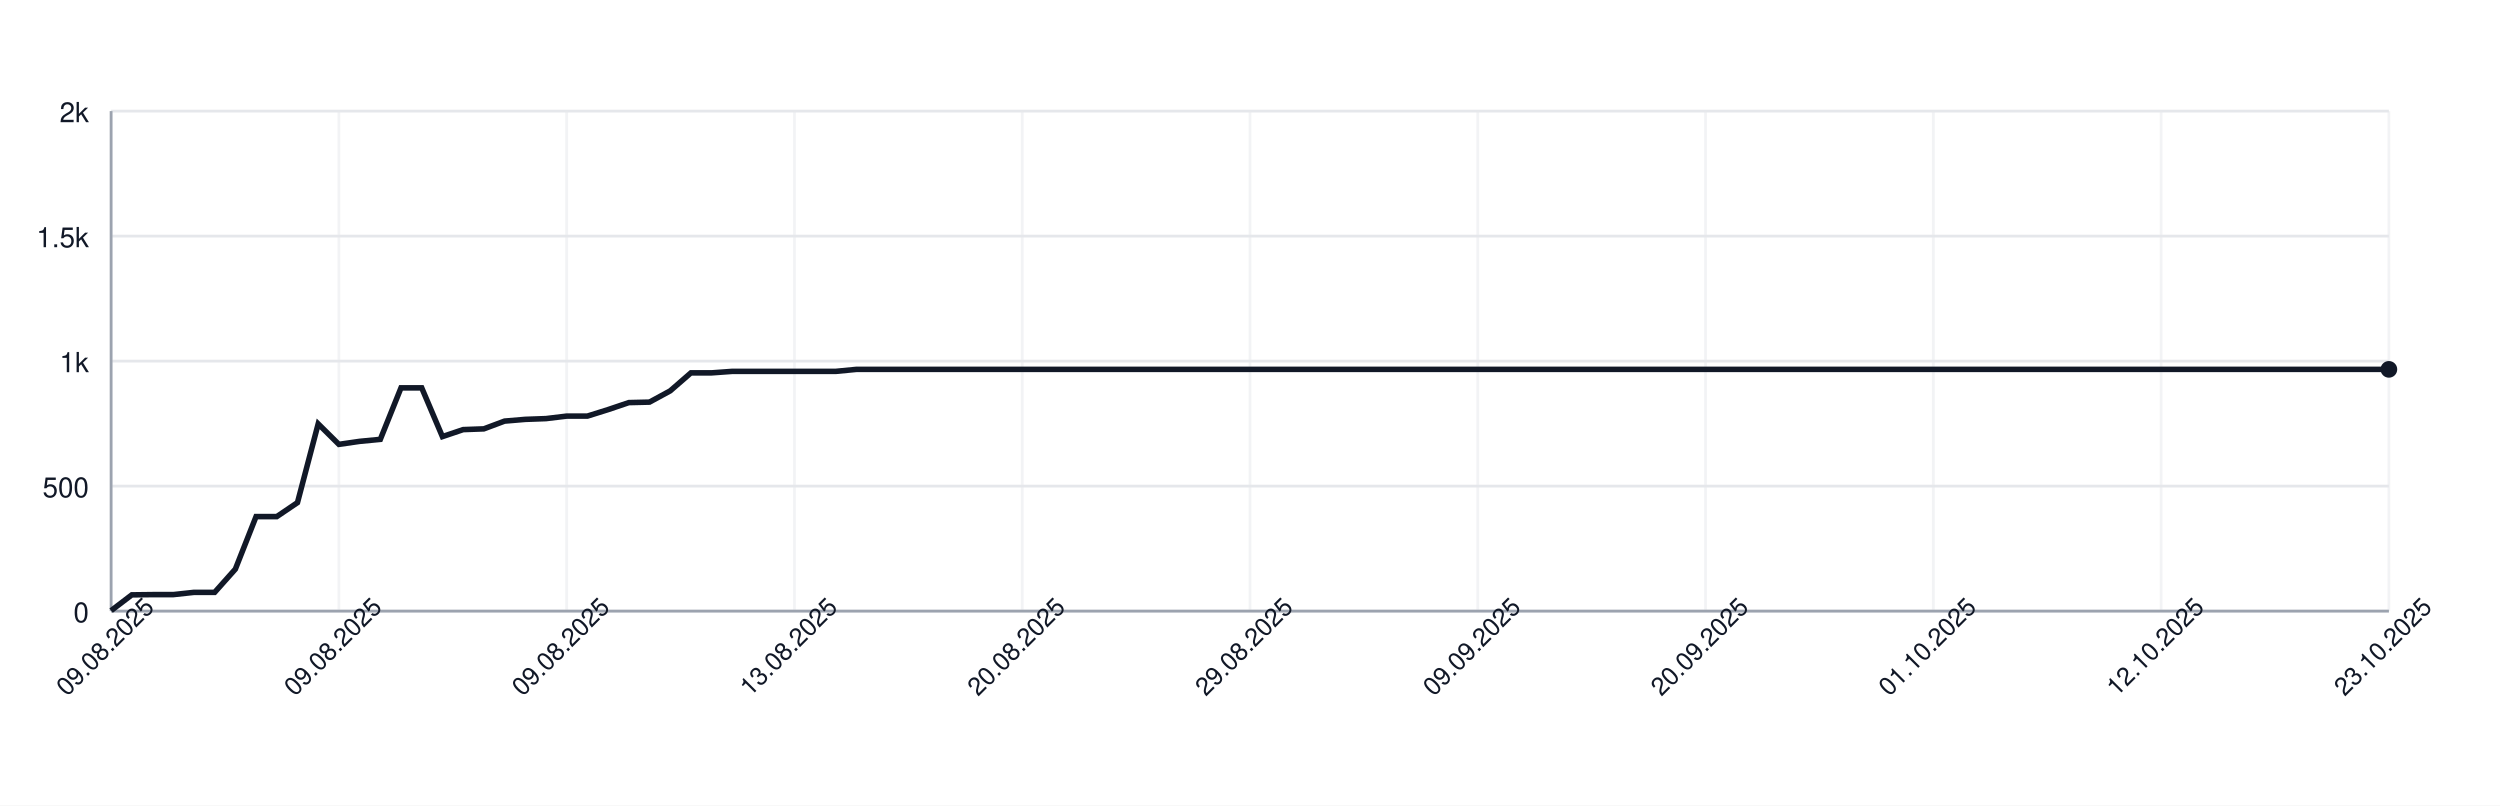
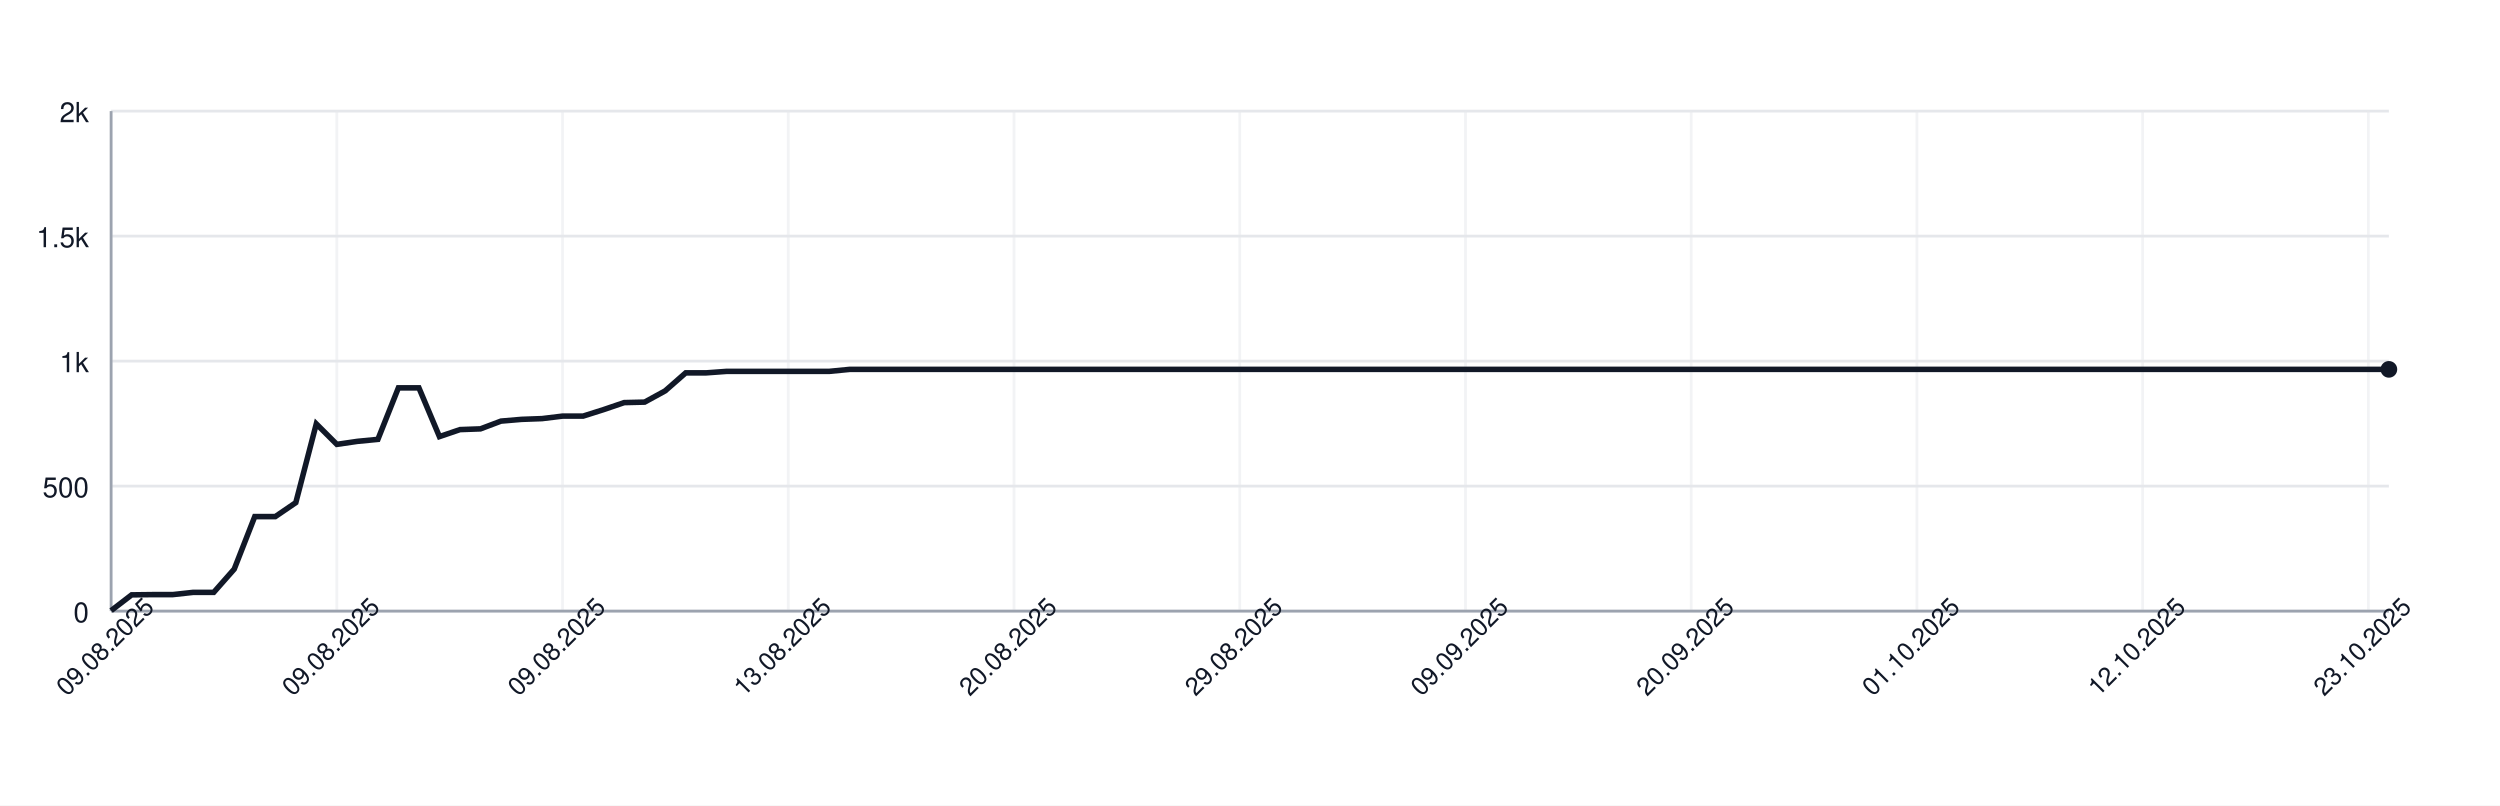
<svg xmlns="http://www.w3.org/2000/svg" width="900" height="290" style="font-family: -apple-system, BlinkMacSystemFont, 'Segoe UI', Helvetica, Arial, sans-serif;">
  <rect width="100%" height="100%" fill="white" />
  <g>
    <line x1="40" y1="220.00" x2="860" y2="220.00" stroke="#e5e7eb" />
    <text x="32" y="224.00" font-size="10" fill="#111827" text-anchor="end">0</text>
    <line x1="40" y1="175.00" x2="860" y2="175.00" stroke="#e5e7eb" />
    <text x="32" y="179.00" font-size="10" fill="#111827" text-anchor="end">500</text>
    <line x1="40" y1="130.00" x2="860" y2="130.00" stroke="#e5e7eb" />
    <text x="32" y="134.00" font-size="10" fill="#111827" text-anchor="end">1k</text>
    <line x1="40" y1="85.00" x2="860" y2="85.00" stroke="#e5e7eb" />
    <text x="32" y="89.00" font-size="10" fill="#111827" text-anchor="end">1.5k</text>
    <line x1="40" y1="40.00" x2="860" y2="40.00" stroke="#e5e7eb" />
    <text x="32" y="44.00" font-size="10" fill="#111827" text-anchor="end">2k</text>
    <line x1="40.00" y1="40" x2="40.00" y2="220" stroke="#e5e7eb" opacity="0.5" />
-     <line x1="122.00" y1="40" x2="122.00" y2="220" stroke="#e5e7eb" opacity="0.5" />
-     <line x1="204.00" y1="40" x2="204.00" y2="220" stroke="#e5e7eb" opacity="0.5" />
-     <line x1="286.00" y1="40" x2="286.00" y2="220" stroke="#e5e7eb" opacity="0.5" />
-     <line x1="368.00" y1="40" x2="368.00" y2="220" stroke="#e5e7eb" opacity="0.5" />
-     <line x1="450.00" y1="40" x2="450.00" y2="220" stroke="#e5e7eb" opacity="0.5" />
-     <line x1="532.00" y1="40" x2="532.00" y2="220" stroke="#e5e7eb" opacity="0.5" />
-     <line x1="614.00" y1="40" x2="614.00" y2="220" stroke="#e5e7eb" opacity="0.5" />
-     <line x1="696.00" y1="40" x2="696.00" y2="220" stroke="#e5e7eb" opacity="0.5" />
-     <line x1="778.00" y1="40" x2="778.00" y2="220" stroke="#e5e7eb" opacity="0.5" />
-     <line x1="860.00" y1="40" x2="860.00" y2="220" stroke="#e5e7eb" opacity="0.5" />
+     <line x1="121.26" y1="40" x2="121.26" y2="220" stroke="#e5e7eb" opacity="0.5" />
+     <line x1="202.52" y1="40" x2="202.52" y2="220" stroke="#e5e7eb" opacity="0.5" />
+     <line x1="283.78" y1="40" x2="283.78" y2="220" stroke="#e5e7eb" opacity="0.5" />
+     <line x1="365.05" y1="40" x2="365.05" y2="220" stroke="#e5e7eb" opacity="0.5" />
+     <line x1="446.31" y1="40" x2="446.31" y2="220" stroke="#e5e7eb" opacity="0.5" />
+     <line x1="527.57" y1="40" x2="527.57" y2="220" stroke="#e5e7eb" opacity="0.5" />
+     <line x1="608.83" y1="40" x2="608.83" y2="220" stroke="#e5e7eb" opacity="0.5" />
+     <line x1="690.09" y1="40" x2="690.09" y2="220" stroke="#e5e7eb" opacity="0.5" />
+     <line x1="771.35" y1="40" x2="771.35" y2="220" stroke="#e5e7eb" opacity="0.5" />
+     <line x1="852.61" y1="40" x2="852.61" y2="220" stroke="#e5e7eb" opacity="0.5" />
    <line x1="40" y1="220" x2="860" y2="220" stroke="#9ca3af" />
    <line x1="40" y1="40" x2="40" y2="220" stroke="#9ca3af" />
-     <path d="M 40.00 219.82 L 47.45 214.15 L 54.91 214.06 L 62.36 214.06 L 69.82 213.25 L 77.27 213.25 L 84.73 204.88 L 92.18 185.98 L 99.64 185.98 L 107.09 180.94 L 114.55 152.59 L 122.00 159.97 L 129.45 158.89 L 136.91 158.17 L 144.36 139.63 L 151.82 139.63 L 159.27 157.18 L 166.73 154.66 L 174.18 154.39 L 181.64 151.60 L 189.09 150.97 L 196.55 150.70 L 204.00 149.80 L 211.45 149.80 L 218.91 147.46 L 226.36 144.94 L 233.82 144.76 L 241.27 140.71 L 248.73 134.23 L 256.18 134.23 L 263.64 133.69 L 271.09 133.69 L 278.55 133.69 L 286.00 133.69 L 293.45 133.69 L 300.91 133.69 L 308.36 132.97 L 315.82 132.97 L 323.27 132.97 L 330.73 132.97 L 338.18 132.97 L 345.64 132.97 L 353.09 132.97 L 360.55 132.97 L 368.00 132.97 L 375.45 132.97 L 382.91 132.97 L 390.36 132.97 L 397.82 132.97 L 405.27 132.97 L 412.73 132.97 L 420.18 132.97 L 427.64 132.97 L 435.09 132.97 L 442.55 132.97 L 450.00 132.97 L 457.45 132.97 L 464.91 132.97 L 472.36 132.97 L 479.82 132.97 L 487.27 132.97 L 494.73 132.97 L 502.18 132.97 L 509.64 132.97 L 517.09 132.97 L 524.55 132.97 L 532.00 132.97 L 539.45 132.97 L 546.91 132.97 L 554.36 132.97 L 561.82 132.97 L 569.27 132.97 L 576.73 132.97 L 584.18 132.97 L 591.64 132.97 L 599.09 132.97 L 606.55 132.97 L 614.00 132.97 L 621.45 132.97 L 628.91 132.97 L 636.36 132.97 L 643.82 132.97 L 651.27 132.97 L 658.73 132.97 L 666.18 132.97 L 673.64 132.97 L 681.09 132.97 L 688.55 132.97 L 696.00 132.97 L 703.45 132.97 L 710.91 132.97 L 718.36 132.97 L 725.82 132.97 L 733.27 132.97 L 740.73 132.97 L 748.18 132.97 L 755.64 132.97 L 763.09 132.97 L 770.55 132.97 L 778.00 132.97 L 785.45 132.97 L 792.91 132.97 L 800.36 132.97 L 807.82 132.97 L 815.27 132.97 L 822.73 132.97 L 830.18 132.97 L 837.64 132.97 L 845.09 132.97 L 852.55 132.97 L 860.00 132.97" fill="none" stroke="#111827" stroke-width="2" />
+     <path d="M 40.00 219.82 L 47.39 214.15 L 54.77 214.06 L 62.16 214.06 L 69.55 213.25 L 76.94 213.25 L 84.32 204.88 L 91.71 185.98 L 99.10 185.98 L 106.49 180.94 L 113.87 152.59 L 121.26 159.97 L 128.65 158.89 L 136.04 158.17 L 143.42 139.63 L 150.81 139.63 L 158.20 157.18 L 165.59 154.66 L 172.97 154.39 L 180.36 151.60 L 187.75 150.97 L 195.14 150.70 L 202.52 149.80 L 209.91 149.80 L 217.30 147.46 L 224.68 144.94 L 232.07 144.76 L 239.46 140.71 L 246.85 134.23 L 254.23 134.23 L 261.62 133.69 L 269.01 133.69 L 276.40 133.69 L 283.78 133.69 L 291.17 133.69 L 298.56 133.69 L 305.95 132.97 L 313.33 132.97 L 320.72 132.97 L 328.11 132.97 L 335.50 132.97 L 342.88 132.97 L 350.27 132.97 L 357.66 132.97 L 365.05 132.97 L 372.43 132.97 L 379.82 132.97 L 387.21 132.97 L 394.59 132.97 L 401.98 132.97 L 409.37 132.97 L 416.76 132.97 L 424.14 132.97 L 431.53 132.97 L 438.92 132.97 L 446.31 132.97 L 453.69 132.97 L 461.08 132.97 L 468.47 132.97 L 475.86 132.97 L 483.24 132.97 L 490.63 132.97 L 498.02 132.97 L 505.41 132.97 L 512.79 132.97 L 520.18 132.97 L 527.57 132.97 L 534.95 132.97 L 542.34 132.97 L 549.73 132.97 L 557.12 132.97 L 564.50 132.97 L 571.89 132.97 L 579.28 132.97 L 586.67 132.97 L 594.05 132.97 L 601.44 132.97 L 608.83 132.97 L 616.22 132.97 L 623.60 132.97 L 630.99 132.97 L 638.38 132.97 L 645.77 132.97 L 653.15 132.97 L 660.54 132.97 L 667.93 132.97 L 675.32 132.97 L 682.70 132.97 L 690.09 132.97 L 697.48 132.97 L 704.86 132.97 L 712.25 132.97 L 719.64 132.97 L 727.03 132.97 L 734.41 132.97 L 741.80 132.97 L 749.19 132.97 L 756.58 132.97 L 763.96 132.97 L 771.35 132.97 L 778.74 132.97 L 786.13 132.97 L 793.51 132.97 L 800.90 132.97 L 808.29 132.97 L 815.68 132.97 L 823.06 132.97 L 830.45 132.97 L 837.84 132.97 L 845.23 132.97 L 852.61 132.97 L 860.00 132.97" fill="none" stroke="#111827" stroke-width="2" />
    <circle cx="860.00" cy="132.97" r="3" fill="#111827" />
    <text x="40.00" y="235.00" font-size="9" fill="#111827" text-anchor="middle" transform="rotate(-45 40.00 235.00)">09.08.2025</text>
-     <text x="122.00" y="235.00" font-size="9" fill="#111827" text-anchor="middle" transform="rotate(-45 122.00 235.00)">09.08.2025</text>
-     <text x="204.00" y="235.00" font-size="9" fill="#111827" text-anchor="middle" transform="rotate(-45 204.00 235.00)">09.08.2025</text>
-     <text x="286.00" y="235.00" font-size="9" fill="#111827" text-anchor="middle" transform="rotate(-45 286.00 235.00)">13.08.2025</text>
-     <text x="368.00" y="235.00" font-size="9" fill="#111827" text-anchor="middle" transform="rotate(-45 368.00 235.00)">20.08.2025</text>
-     <text x="450.00" y="235.00" font-size="9" fill="#111827" text-anchor="middle" transform="rotate(-45 450.00 235.00)">29.08.2025</text>
-     <text x="532.00" y="235.00" font-size="9" fill="#111827" text-anchor="middle" transform="rotate(-45 532.00 235.00)">09.09.2025</text>
-     <text x="614.00" y="235.00" font-size="9" fill="#111827" text-anchor="middle" transform="rotate(-45 614.00 235.00)">20.09.2025</text>
-     <text x="696.00" y="235.00" font-size="9" fill="#111827" text-anchor="middle" transform="rotate(-45 696.00 235.00)">01.10.2025</text>
-     <text x="778.00" y="235.00" font-size="9" fill="#111827" text-anchor="middle" transform="rotate(-45 778.00 235.00)">12.10.2025</text>
-     <text x="860.00" y="235.00" font-size="9" fill="#111827" text-anchor="middle" transform="rotate(-45 860.00 235.00)">23.10.2025</text>
+     <text x="121.26" y="235.00" font-size="9" fill="#111827" text-anchor="middle" transform="rotate(-45 121.26 235.00)">09.08.2025</text>
+     <text x="202.52" y="235.00" font-size="9" fill="#111827" text-anchor="middle" transform="rotate(-45 202.52 235.00)">09.08.2025</text>
+     <text x="283.78" y="235.00" font-size="9" fill="#111827" text-anchor="middle" transform="rotate(-45 283.78 235.00)">13.08.2025</text>
+     <text x="365.05" y="235.00" font-size="9" fill="#111827" text-anchor="middle" transform="rotate(-45 365.05 235.00)">20.08.2025</text>
+     <text x="446.31" y="235.00" font-size="9" fill="#111827" text-anchor="middle" transform="rotate(-45 446.31 235.00)">29.08.2025</text>
+     <text x="527.57" y="235.00" font-size="9" fill="#111827" text-anchor="middle" transform="rotate(-45 527.57 235.00)">09.09.2025</text>
+     <text x="608.83" y="235.00" font-size="9" fill="#111827" text-anchor="middle" transform="rotate(-45 608.83 235.00)">20.09.2025</text>
+     <text x="690.09" y="235.00" font-size="9" fill="#111827" text-anchor="middle" transform="rotate(-45 690.09 235.00)">01.10.2025</text>
+     <text x="771.35" y="235.00" font-size="9" fill="#111827" text-anchor="middle" transform="rotate(-45 771.35 235.00)">12.10.2025</text>
+     <text x="852.61" y="235.00" font-size="9" fill="#111827" text-anchor="middle" transform="rotate(-45 852.61 235.00)">23.10.2025</text>
  </g>
</svg>
